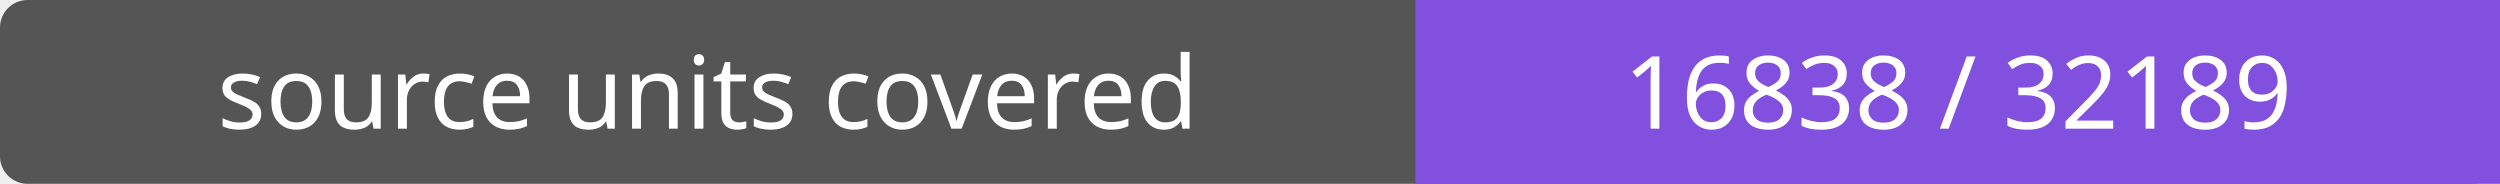
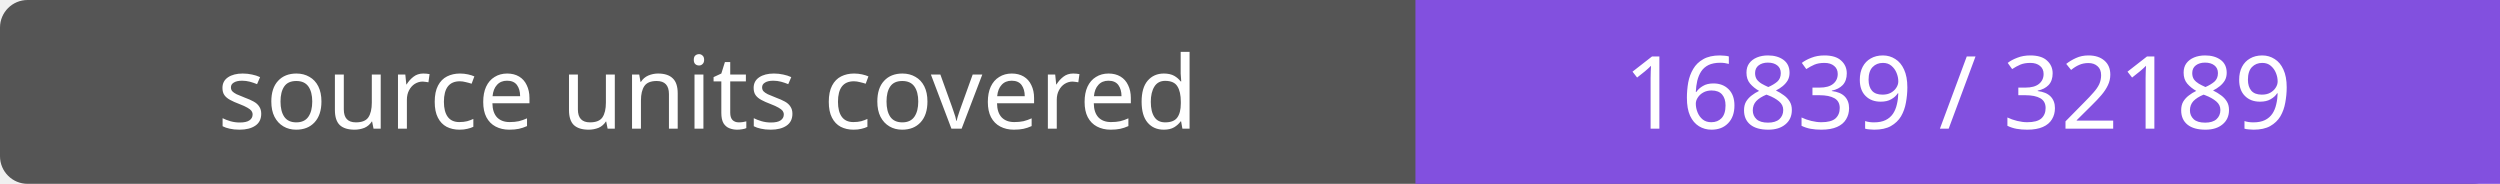
- <svg xmlns="http://www.w3.org/2000/svg" width="272" height="20" role="img" aria-label="source units covered: 16838 / 32189">
+ <svg xmlns="http://www.w3.org/2000/svg" width="272" height="20" role="img" aria-label="source units covered: 16839 / 32189">
  <rect width="272" height="20" rx="3" fill="#555" />
  <path fill="#8250df" d="M154 0h118v20H154z" />
  <g fill="#fff" text-anchor="middle" font-family="Verdana,sans-serif" font-size="11">
    <text x="77.0" y="14">source units covered</text>
-     <text x="213.0" y="14">16838 / 32189</text>
+     <text x="213.0" y="14">16839 / 32189</text>
  </g>
</svg>
